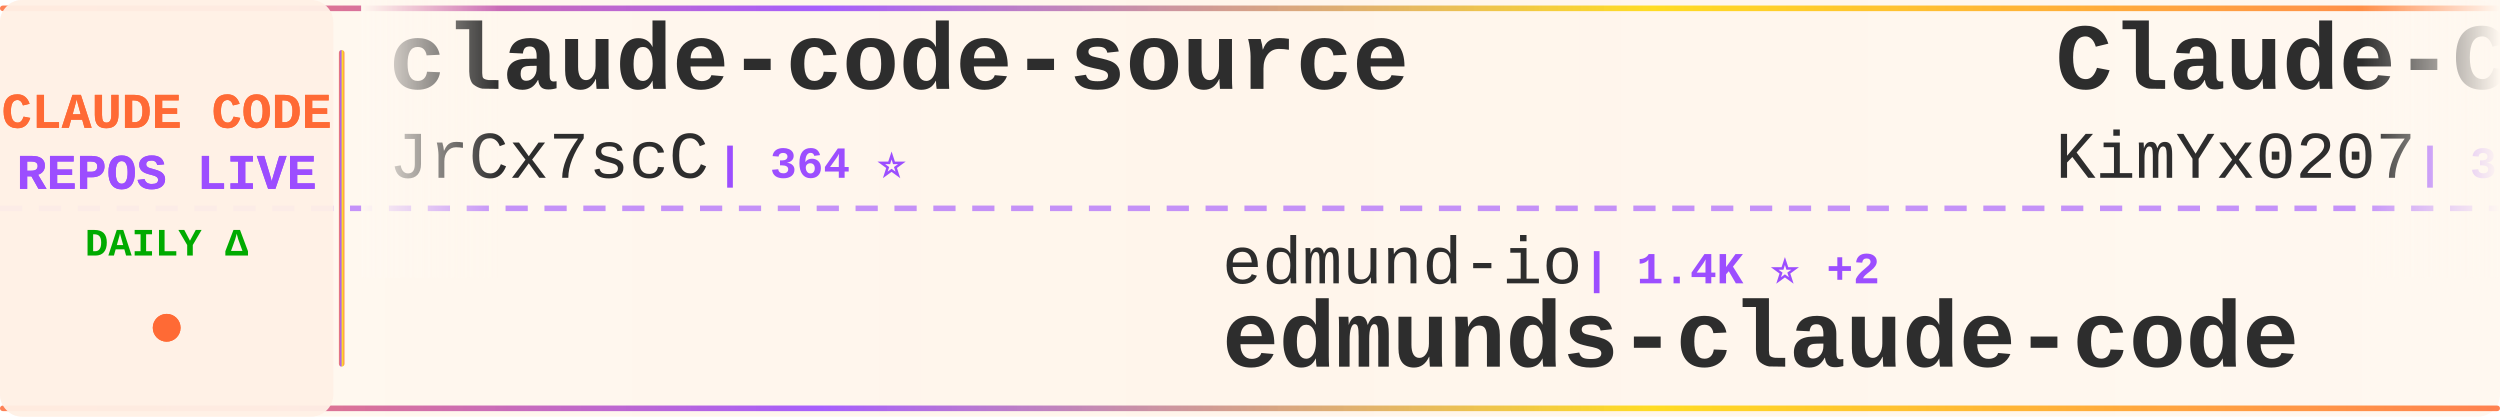
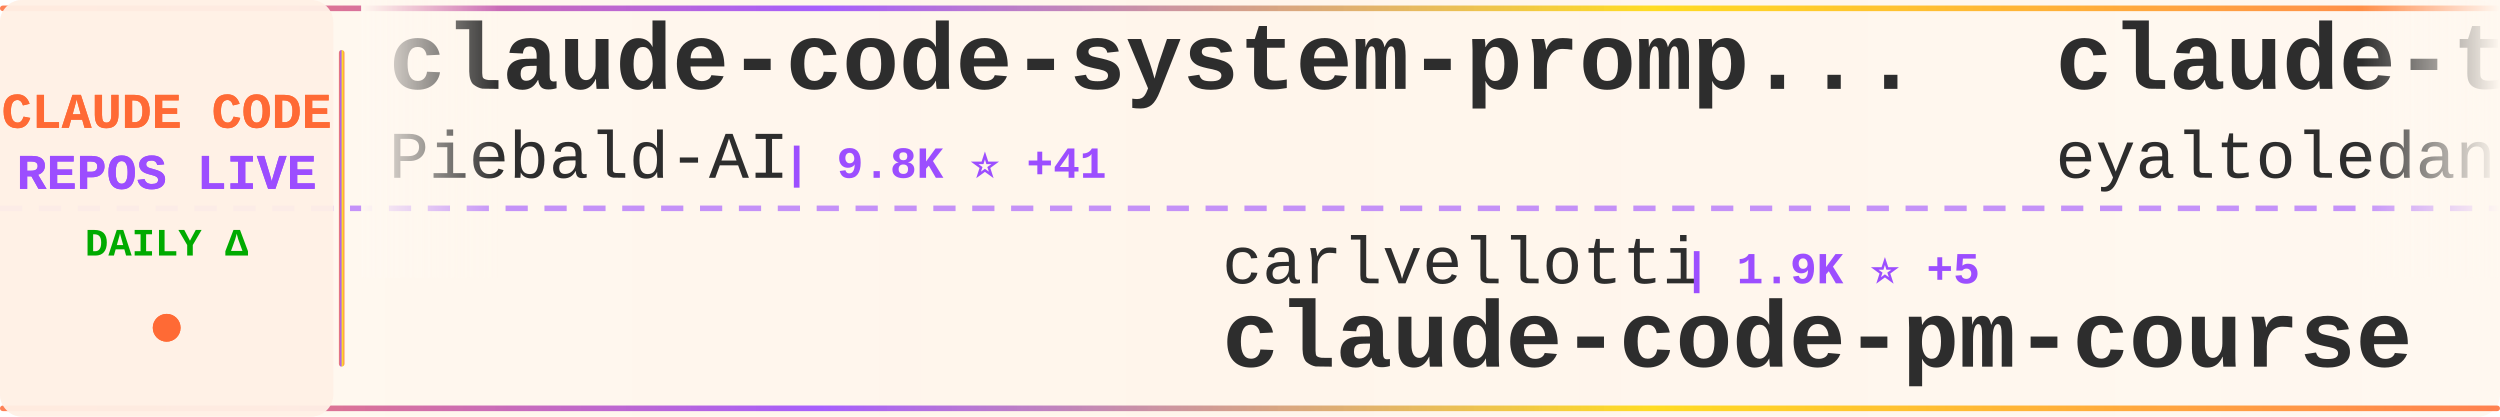
<svg xmlns="http://www.w3.org/2000/svg" width="900" height="150">
  <defs>
    <linearGradient id="tickerBg" x1="0%" y1="0%" x2="100%" y2="0%">
      <stop offset="0%" style="stop-color:#fff8f0;stop-opacity:0.98" />
      <stop offset="50%" style="stop-color:#fff5eb;stop-opacity:1" />
      <stop offset="100%" style="stop-color:#fff8f0;stop-opacity:0.98" />
    </linearGradient>
    <linearGradient id="borderGrad" x1="0%" y1="0%" x2="100%" y2="0%">
      <stop offset="0%" style="stop-color:#FF6B35;stop-opacity:0.85">
        <animate attributeName="stop-opacity" values="0.85;1;0.85" dur="2s" repeatCount="indefinite" />
      </stop>
      <stop offset="33%" style="stop-color:#9C4EFF;stop-opacity:0.9">
        <animate attributeName="stop-opacity" values="0.9;1;0.9" dur="2.2s" repeatCount="indefinite" />
      </stop>
      <stop offset="66%" style="stop-color:#FFD700;stop-opacity:0.85">
        <animate attributeName="stop-opacity" values="0.85;1;0.85" dur="1.8s" repeatCount="indefinite" />
      </stop>
      <stop offset="100%" style="stop-color:#FF6B35;stop-opacity:0.85">
        <animate attributeName="stop-opacity" values="0.85;1;0.85" dur="2s" repeatCount="indefinite" />
      </stop>
    </linearGradient>
    <filter id="textGlow">
      <feGaussianBlur stdDeviation="0.15" result="coloredBlur" />
      <feMerge>
        <feMergeNode in="coloredBlur" />
        <feMergeNode in="SourceGraphic" />
      </feMerge>
    </filter>
    <filter id="metricGlow">
      <feGaussianBlur stdDeviation="0.2" result="coloredBlur" />
      <feMerge>
        <feMergeNode in="coloredBlur" />
        <feMergeNode in="SourceGraphic" />
      </feMerge>
    </filter>
    <linearGradient id="leftFade" x1="0%" y1="0%" x2="100%" y2="0%">
      <stop offset="0%" style="stop-color:#fff8f0;stop-opacity:1" />
      <stop offset="100%" style="stop-color:#fff8f0;stop-opacity:0" />
    </linearGradient>
    <linearGradient id="rightFade" x1="0%" y1="0%" x2="100%" y2="0%">
      <stop offset="0%" style="stop-color:#fff8f0;stop-opacity:0" />
      <stop offset="100%" style="stop-color:#fff8f0;stop-opacity:1" />
    </linearGradient>
  </defs>
  <rect width="900" height="150" fill="url(#tickerBg)" rx="8" />
  <rect x="0" y="2" width="900" height="2" fill="url(#borderGrad)" rx="1" />
  <rect x="0" y="146" width="900" height="2" fill="url(#borderGrad)" rx="1" />
  <line x1="0" y1="75" x2="900" y2="75" stroke="#9C4EFF" stroke-width="2" stroke-dasharray="8 6" opacity="0.6" />
  <rect x="0" y="0" width="120" height="150" fill="#fff0e6" opacity="0.95" rx="8" />
  <text x="60" y="46" font-family="'Courier New', monospace" font-size="18" font-weight="bold" fill="#FF6B35" text-anchor="middle" filter="url(#textGlow)">
    CLAUDE CODE
  </text>
  <text x="60" y="68" font-family="'Courier New', monospace" font-size="18" font-weight="bold" fill="#9C4EFF" text-anchor="middle" filter="url(#textGlow)">
    REPOS LIVE
  </text>
  <text x="60" y="92" font-family="'Courier New', monospace" font-size="14" font-weight="bold" fill="#00aa00" text-anchor="middle">
    DAILY Δ
  </text>
  <circle cx="60" cy="118" r="5" fill="#FF6B35" filter="url(#metricGlow)">
    <animate attributeName="r" values="4;6;4" dur="1.5s" repeatCount="indefinite" />
    <animate attributeName="opacity" values="0.6;1;0.6" dur="1.5s" repeatCount="indefinite" />
  </circle>
  <rect x="122" y="18" width="2" height="114" fill="url(#borderGrad)" rx="1" />
  <clipPath id="tickerClip">
    <rect x="130" y="0" width="770" height="150" />
  </clipPath>
  <g clip-path="url(#tickerClip)">
    <g id="tickerItems">
      <animateTransform attributeName="transform" attributeType="XML" type="translate" from="0 0" to="-3000 0" dur="54s" repeatCount="indefinite" />
      <g transform="translate(0, 0)">
-         <text x="140" y="32" font-family="'Courier New', monospace" font-size="34" font-weight="bold" fill="#2d2d2d">claude-code-source</text>
-         <text x="140" y="64" font-family="'Courier New', monospace" font-size="24" font-weight="normal" fill="#2d2d2d" opacity="1.0">JrCx7scC</text>
-         <text x="258" y="64" font-family="'Courier New', monospace" font-size="16" font-weight="bold" fill="#9C4EFF"> | 364 ⭐</text>
+         <text x="140" y="32" font-family="'Courier New', monospace" font-size="34" font-weight="bold" fill="#2d2d2d">claude-code-system-promp...</text>
+         <text x="140" y="64" font-family="'Courier New', monospace" font-size="24" font-weight="normal" fill="#2d2d2d" opacity="1.0">Piebald-AI</text>
+         <text x="282" y="64" font-family="'Courier New', monospace" font-size="16" font-weight="bold" fill="#9C4EFF"> | 9.8K ⭐ +41</text>
      </g>
      <g transform="translate(300, 0)">
-         <text x="140" y="102" font-family="'Courier New', monospace" font-size="24" font-weight="normal" fill="#2d2d2d" opacity="1.0">edmund-io</text>
-         <text x="270" y="102" font-family="'Courier New', monospace" font-size="16" font-weight="bold" fill="#9C4EFF"> | 1.4K ⭐ +2</text>
-         <text x="140" y="132" font-family="'Courier New', monospace" font-size="34" font-weight="bold" fill="#2d2d2d">edmunds-claude-code</text>
+         <text x="140" y="102" font-family="'Courier New', monospace" font-size="24" font-weight="normal" fill="#2d2d2d" opacity="1.0">carlvellotti</text>
+         <text x="306" y="102" font-family="'Courier New', monospace" font-size="16" font-weight="bold" fill="#9C4EFF"> | 1.9K ⭐ +5</text>
+         <text x="140" y="132" font-family="'Courier New', monospace" font-size="34" font-weight="bold" fill="#2d2d2d">claude-code-pm-course</text>
      </g>
      <g transform="translate(600, 0)">
-         <text x="140" y="32" font-family="'Courier New', monospace" font-size="34" font-weight="bold" fill="#2d2d2d">Claude-Code-x-OpenClaw-G...</text>
-         <text x="140" y="64" font-family="'Courier New', monospace" font-size="24" font-weight="normal" fill="#2d2d2d" opacity="1.0">KimYx0207</text>
-         <text x="270" y="64" font-family="'Courier New', monospace" font-size="16" font-weight="bold" fill="#9C4EFF"> | 3.6K ⭐ +9</text>
+         <text x="140" y="32" font-family="'Courier New', monospace" font-size="34" font-weight="bold" fill="#2d2d2d">claude-task-master</text>
+         <text x="140" y="64" font-family="'Courier New', monospace" font-size="24" font-weight="normal" fill="#2d2d2d" opacity="1.0">eyaltoledano</text>
+         <text x="306" y="64" font-family="'Courier New', monospace" font-size="16" font-weight="bold" fill="#9C4EFF"> | 27.0K ⭐ +11</text>
      </g>
      <g transform="translate(900, 0)">
-         <text x="140" y="102" font-family="'Courier New', monospace" font-size="24" font-weight="normal" fill="#2d2d2d" opacity="1.0">shanraisshan</text>
-         <text x="306" y="102" font-family="'Courier New', monospace" font-size="16" font-weight="bold" fill="#9C4EFF"> | 50.0K ⭐ +322</text>
-         <text x="140" y="132" font-family="'Courier New', monospace" font-size="34" font-weight="bold" fill="#2d2d2d">claude-code-best-practic...</text>
+         <text x="140" y="102" font-family="'Courier New', monospace" font-size="24" font-weight="normal" fill="#2d2d2d" opacity="1.0">diet103</text>
+         <text x="246" y="102" font-family="'Courier New', monospace" font-size="16" font-weight="bold" fill="#9C4EFF"> | 9.6K ⭐ +4</text>
+         <text x="140" y="132" font-family="'Courier New', monospace" font-size="34" font-weight="bold" fill="#2d2d2d">claude-code-infrastructu...</text>
      </g>
      <g transform="translate(1200, 0)">
-         <text x="140" y="32" font-family="'Courier New', monospace" font-size="34" font-weight="bold" fill="#2d2d2d">claude-code-cli</text>
-         <text x="140" y="64" font-family="'Courier New', monospace" font-size="24" font-weight="normal" fill="#2d2d2d" opacity="1.0">huangserva</text>
-         <text x="282" y="64" font-family="'Courier New', monospace" font-size="16" font-weight="bold" fill="#9C4EFF"> | 568 ⭐</text>
+         <text x="140" y="32" font-family="'Courier New', monospace" font-size="34" font-weight="bold" fill="#2d2d2d">Open-ClaudeCode</text>
+         <text x="140" y="64" font-family="'Courier New', monospace" font-size="24" font-weight="normal" fill="#2d2d2d" opacity="1.0">LING71671</text>
+         <text x="270" y="64" font-family="'Courier New', monospace" font-size="16" font-weight="bold" fill="#9C4EFF"> | 799 ⭐ +4</text>
      </g>
      <g transform="translate(1500, 0)">
-         <text x="140" y="102" font-family="'Courier New', monospace" font-size="24" font-weight="normal" fill="#2d2d2d" opacity="1.0">AICoderTudou</text>
-         <text x="306" y="102" font-family="'Courier New', monospace" font-size="16" font-weight="bold" fill="#9C4EFF"> | 496 ⭐</text>
-         <text x="140" y="132" font-family="'Courier New', monospace" font-size="34" font-weight="bold" fill="#2d2d2d">claude-code-tudou</text>
+         <text x="140" y="102" font-family="'Courier New', monospace" font-size="24" font-weight="normal" fill="#2d2d2d" opacity="1.0">nicedreamzapp</text>
+         <text x="318" y="102" font-family="'Courier New', monospace" font-size="16" font-weight="bold" fill="#9C4EFF"> | 2.4K ⭐ +13</text>
+         <text x="140" y="132" font-family="'Courier New', monospace" font-size="34" font-weight="bold" fill="#2d2d2d">claude-code-local</text>
      </g>
      <g transform="translate(1800, 0)">
-         <text x="140" y="32" font-family="'Courier New', monospace" font-size="34" font-weight="bold" fill="#2d2d2d">claude_codex_bridge</text>
-         <text x="140" y="64" font-family="'Courier New', monospace" font-size="24" font-weight="normal" fill="#2d2d2d" opacity="1.0">bfly123</text>
-         <text x="246" y="64" font-family="'Courier New', monospace" font-size="16" font-weight="bold" fill="#9C4EFF"> | 2.4K ⭐ +15</text>
+         <text x="140" y="32" font-family="'Courier New', monospace" font-size="34" font-weight="bold" fill="#2d2d2d">claude-code-book</text>
+         <text x="140" y="64" font-family="'Courier New', monospace" font-size="24" font-weight="normal" fill="#2d2d2d" opacity="1.0">lintsinghua</text>
+         <text x="294" y="64" font-family="'Courier New', monospace" font-size="16" font-weight="bold" fill="#9C4EFF"> | 3.1K ⭐ +8</text>
      </g>
      <g transform="translate(2100, 0)">
-         <text x="140" y="102" font-family="'Courier New', monospace" font-size="24" font-weight="normal" fill="#2d2d2d" opacity="1.0">siteboon</text>
-         <text x="258" y="102" font-family="'Courier New', monospace" font-size="16" font-weight="bold" fill="#9C4EFF"> | 10.4K ⭐ +26</text>
-         <text x="140" y="132" font-family="'Courier New', monospace" font-size="34" font-weight="bold" fill="#2d2d2d">claudecodeui</text>
+         <text x="140" y="102" font-family="'Courier New', monospace" font-size="24" font-weight="normal" fill="#2d2d2d" opacity="1.0">luongnv89</text>
+         <text x="270" y="102" font-family="'Courier New', monospace" font-size="16" font-weight="bold" fill="#9C4EFF"> | 30.6K ⭐ +129</text>
+         <text x="140" y="132" font-family="'Courier New', monospace" font-size="34" font-weight="bold" fill="#2d2d2d">claude-howto</text>
      </g>
      <g transform="translate(2400, 0)">
-         <text x="140" y="32" font-family="'Courier New', monospace" font-size="34" font-weight="bold" fill="#2d2d2d">Claude-code</text>
-         <text x="140" y="64" font-family="'Courier New', monospace" font-size="24" font-weight="normal" fill="#2d2d2d" opacity="1.0">zstmfhy</text>
-         <text x="246" y="64" font-family="'Courier New', monospace" font-size="16" font-weight="bold" fill="#9C4EFF"> | 190 ⭐</text>
+         <text x="140" y="32" font-family="'Courier New', monospace" font-size="34" font-weight="bold" fill="#2d2d2d">claude-code-telegram</text>
+         <text x="140" y="64" font-family="'Courier New', monospace" font-size="24" font-weight="normal" fill="#2d2d2d" opacity="1.0">RichardAtCT</text>
+         <text x="294" y="64" font-family="'Courier New', monospace" font-size="16" font-weight="bold" fill="#9C4EFF"> | 2.5K ⭐ +3</text>
      </g>
      <g transform="translate(2700, 0)">
-         <text x="140" y="102" font-family="'Courier New', monospace" font-size="24" font-weight="normal" fill="#2d2d2d" opacity="1.0">eyaltoledano</text>
-         <text x="306" y="102" font-family="'Courier New', monospace" font-size="16" font-weight="bold" fill="#9C4EFF"> | 27.0K ⭐ +12</text>
-         <text x="140" y="132" font-family="'Courier New', monospace" font-size="34" font-weight="bold" fill="#2d2d2d">claude-task-master</text>
+         <text x="140" y="102" font-family="'Courier New', monospace" font-size="24" font-weight="normal" fill="#2d2d2d" opacity="1.0">Maciek-roboblog</text>
+         <text x="342" y="102" font-family="'Courier New', monospace" font-size="16" font-weight="bold" fill="#9C4EFF"> | 7.9K ⭐ +10</text>
+         <text x="140" y="132" font-family="'Courier New', monospace" font-size="34" font-weight="bold" fill="#2d2d2d">Claude-Code-Usage-Monito...</text>
      </g>
      <g transform="translate(3000, 0)">
-         <text x="140" y="32" font-family="'Courier New', monospace" font-size="34" font-weight="bold" fill="#2d2d2d">claude-code-source</text>
-         <text x="140" y="64" font-family="'Courier New', monospace" font-size="24" font-weight="normal" fill="#2d2d2d" opacity="1.0">JrCx7scC</text>
-         <text x="258" y="64" font-family="'Courier New', monospace" font-size="16" font-weight="bold" fill="#9C4EFF"> | 364 ⭐</text>
+         <text x="140" y="32" font-family="'Courier New', monospace" font-size="34" font-weight="bold" fill="#2d2d2d">claude-code-system-promp...</text>
+         <text x="140" y="64" font-family="'Courier New', monospace" font-size="24" font-weight="normal" fill="#2d2d2d" opacity="1.0">Piebald-AI</text>
+         <text x="282" y="64" font-family="'Courier New', monospace" font-size="16" font-weight="bold" fill="#9C4EFF"> | 9.8K ⭐ +41</text>
      </g>
      <g transform="translate(3300, 0)">
-         <text x="140" y="102" font-family="'Courier New', monospace" font-size="24" font-weight="normal" fill="#2d2d2d" opacity="1.0">edmund-io</text>
-         <text x="270" y="102" font-family="'Courier New', monospace" font-size="16" font-weight="bold" fill="#9C4EFF"> | 1.4K ⭐ +2</text>
-         <text x="140" y="132" font-family="'Courier New', monospace" font-size="34" font-weight="bold" fill="#2d2d2d">edmunds-claude-code</text>
+         <text x="140" y="102" font-family="'Courier New', monospace" font-size="24" font-weight="normal" fill="#2d2d2d" opacity="1.0">carlvellotti</text>
+         <text x="306" y="102" font-family="'Courier New', monospace" font-size="16" font-weight="bold" fill="#9C4EFF"> | 1.9K ⭐ +5</text>
+         <text x="140" y="132" font-family="'Courier New', monospace" font-size="34" font-weight="bold" fill="#2d2d2d">claude-code-pm-course</text>
      </g>
      <g transform="translate(3600, 0)">
-         <text x="140" y="32" font-family="'Courier New', monospace" font-size="34" font-weight="bold" fill="#2d2d2d">Claude-Code-x-OpenClaw-G...</text>
-         <text x="140" y="64" font-family="'Courier New', monospace" font-size="24" font-weight="normal" fill="#2d2d2d" opacity="1.0">KimYx0207</text>
-         <text x="270" y="64" font-family="'Courier New', monospace" font-size="16" font-weight="bold" fill="#9C4EFF"> | 3.6K ⭐ +9</text>
+         <text x="140" y="32" font-family="'Courier New', monospace" font-size="34" font-weight="bold" fill="#2d2d2d">claude-task-master</text>
+         <text x="140" y="64" font-family="'Courier New', monospace" font-size="24" font-weight="normal" fill="#2d2d2d" opacity="1.0">eyaltoledano</text>
+         <text x="306" y="64" font-family="'Courier New', monospace" font-size="16" font-weight="bold" fill="#9C4EFF"> | 27.0K ⭐ +11</text>
      </g>
      <g transform="translate(3900, 0)">
-         <text x="140" y="102" font-family="'Courier New', monospace" font-size="24" font-weight="normal" fill="#2d2d2d" opacity="1.0">shanraisshan</text>
-         <text x="306" y="102" font-family="'Courier New', monospace" font-size="16" font-weight="bold" fill="#9C4EFF"> | 50.0K ⭐ +322</text>
-         <text x="140" y="132" font-family="'Courier New', monospace" font-size="34" font-weight="bold" fill="#2d2d2d">claude-code-best-practic...</text>
+         <text x="140" y="102" font-family="'Courier New', monospace" font-size="24" font-weight="normal" fill="#2d2d2d" opacity="1.0">diet103</text>
+         <text x="246" y="102" font-family="'Courier New', monospace" font-size="16" font-weight="bold" fill="#9C4EFF"> | 9.6K ⭐ +4</text>
+         <text x="140" y="132" font-family="'Courier New', monospace" font-size="34" font-weight="bold" fill="#2d2d2d">claude-code-infrastructu...</text>
      </g>
    </g>
  </g>
  <rect x="130" y="0" width="50" height="100" fill="url(#leftFade)" />
  <rect x="850" y="0" width="50" height="100" fill="url(#rightFade)" />
</svg>
